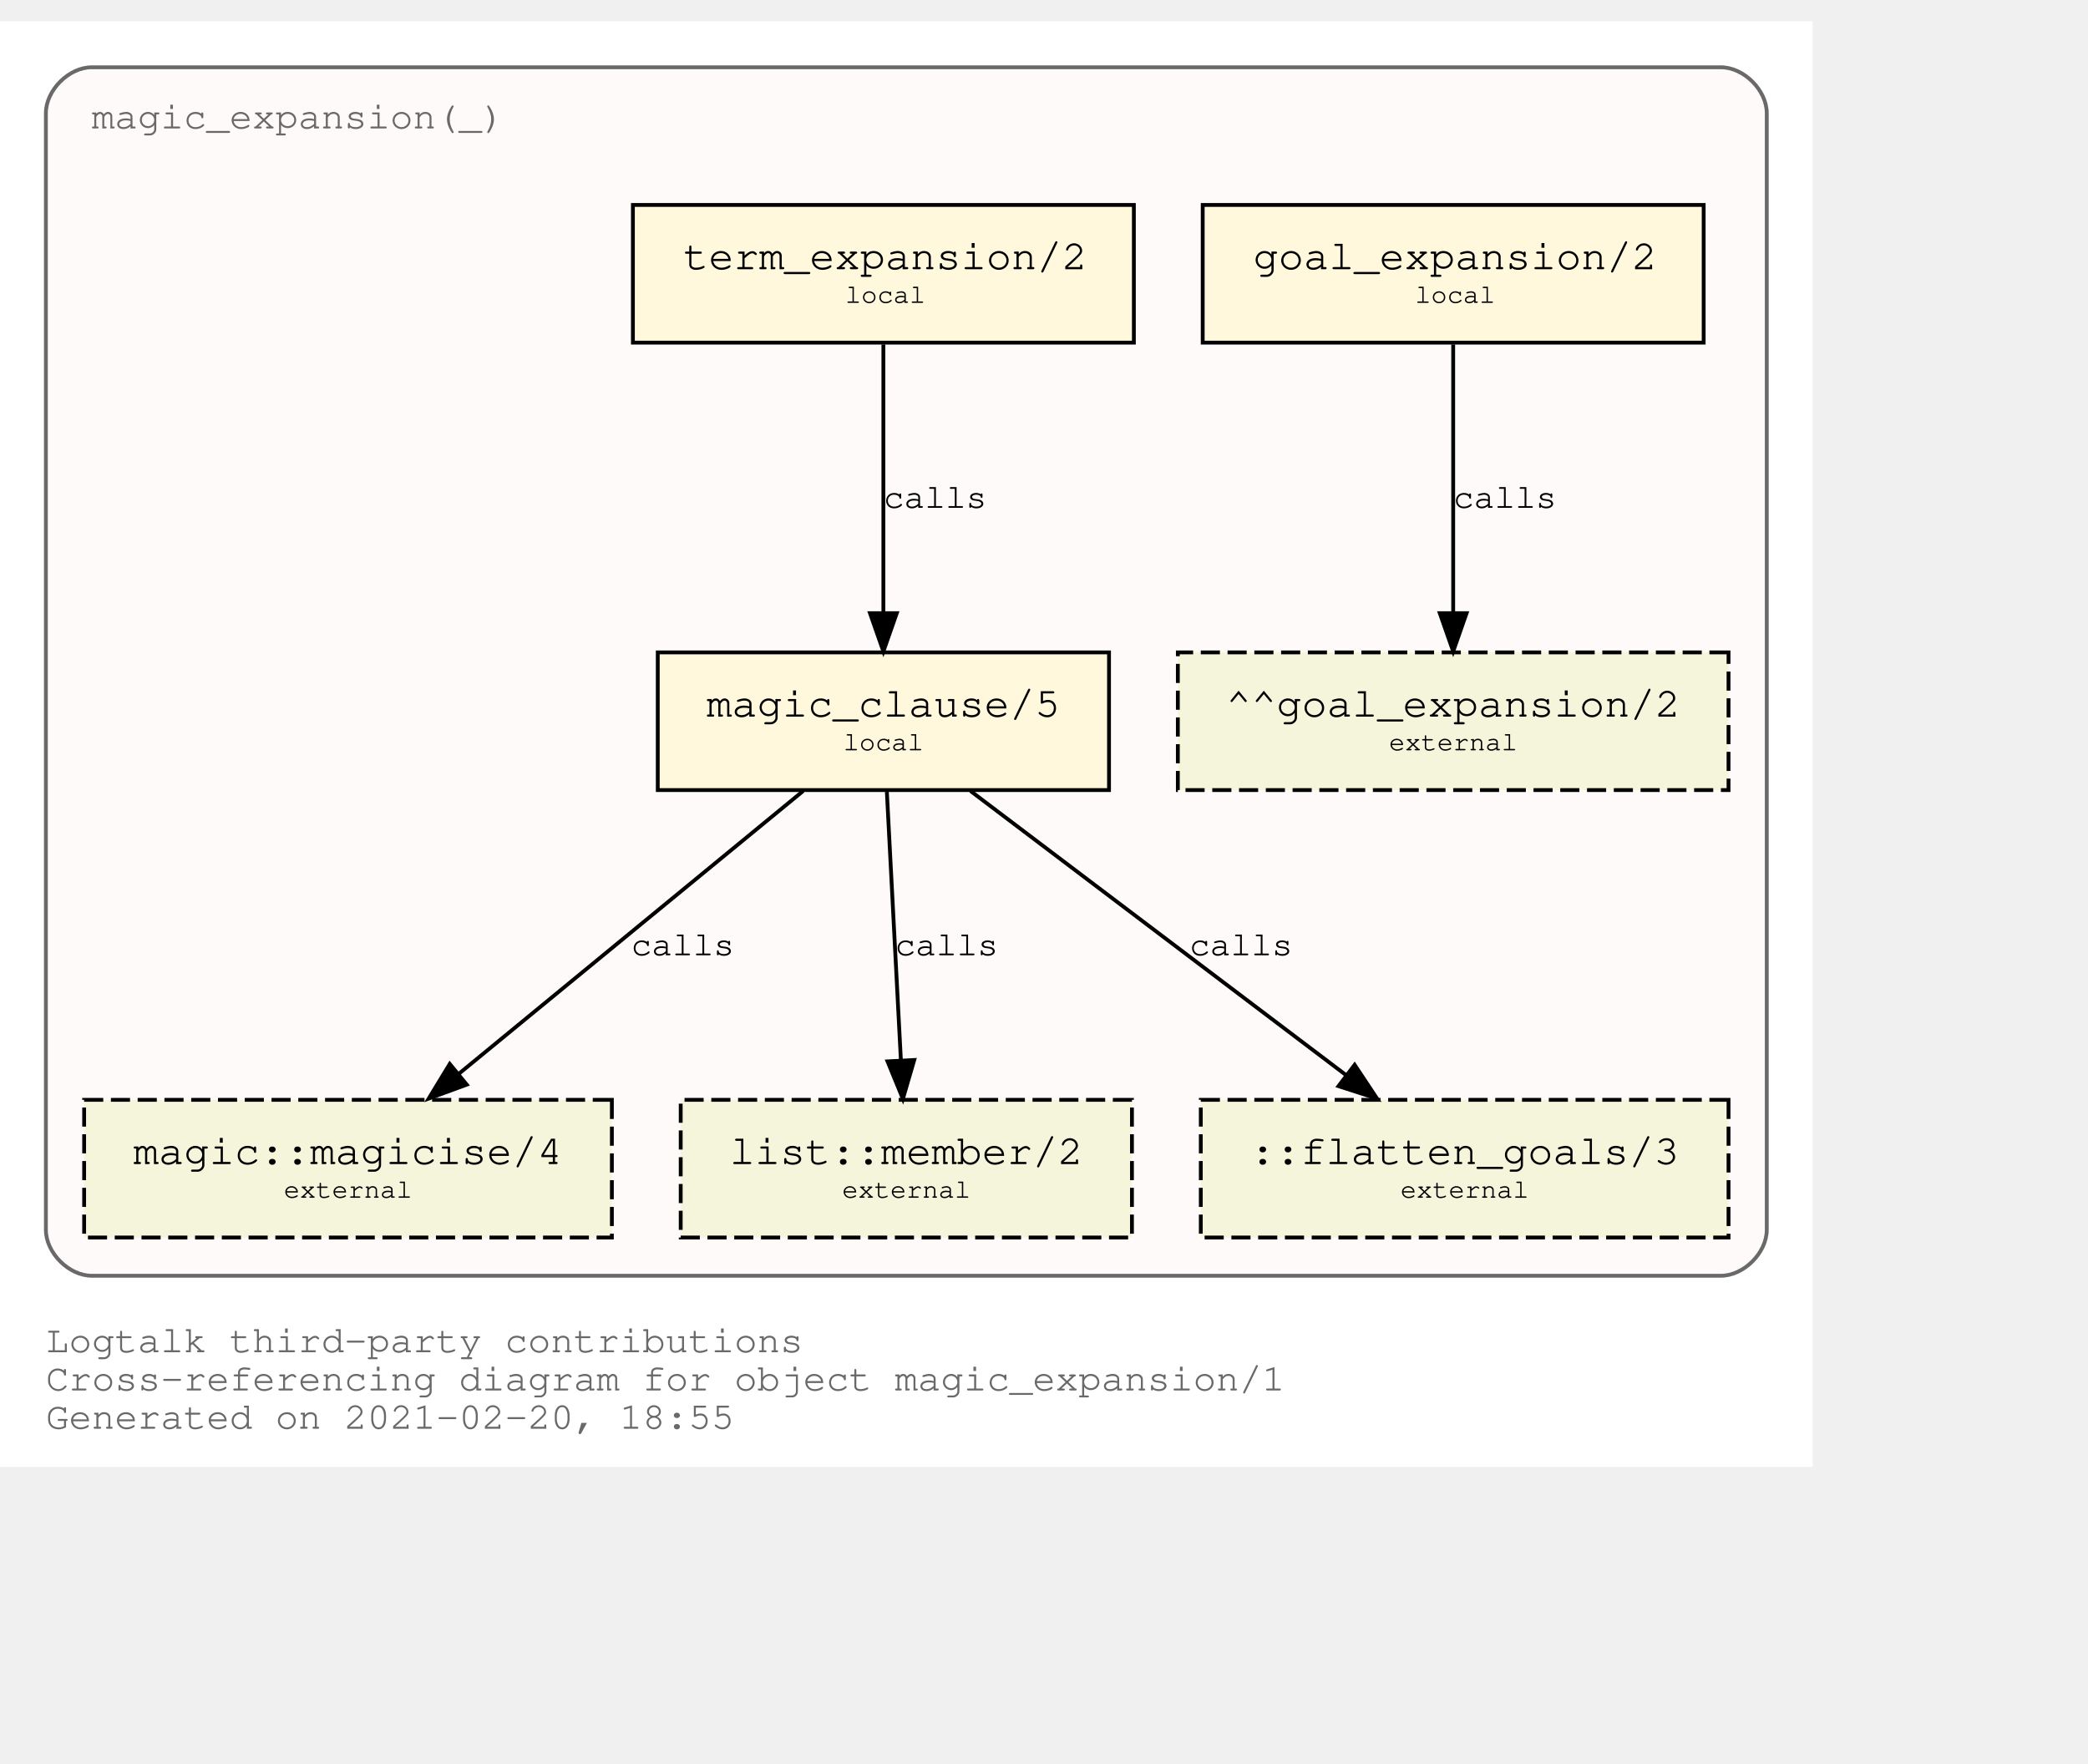
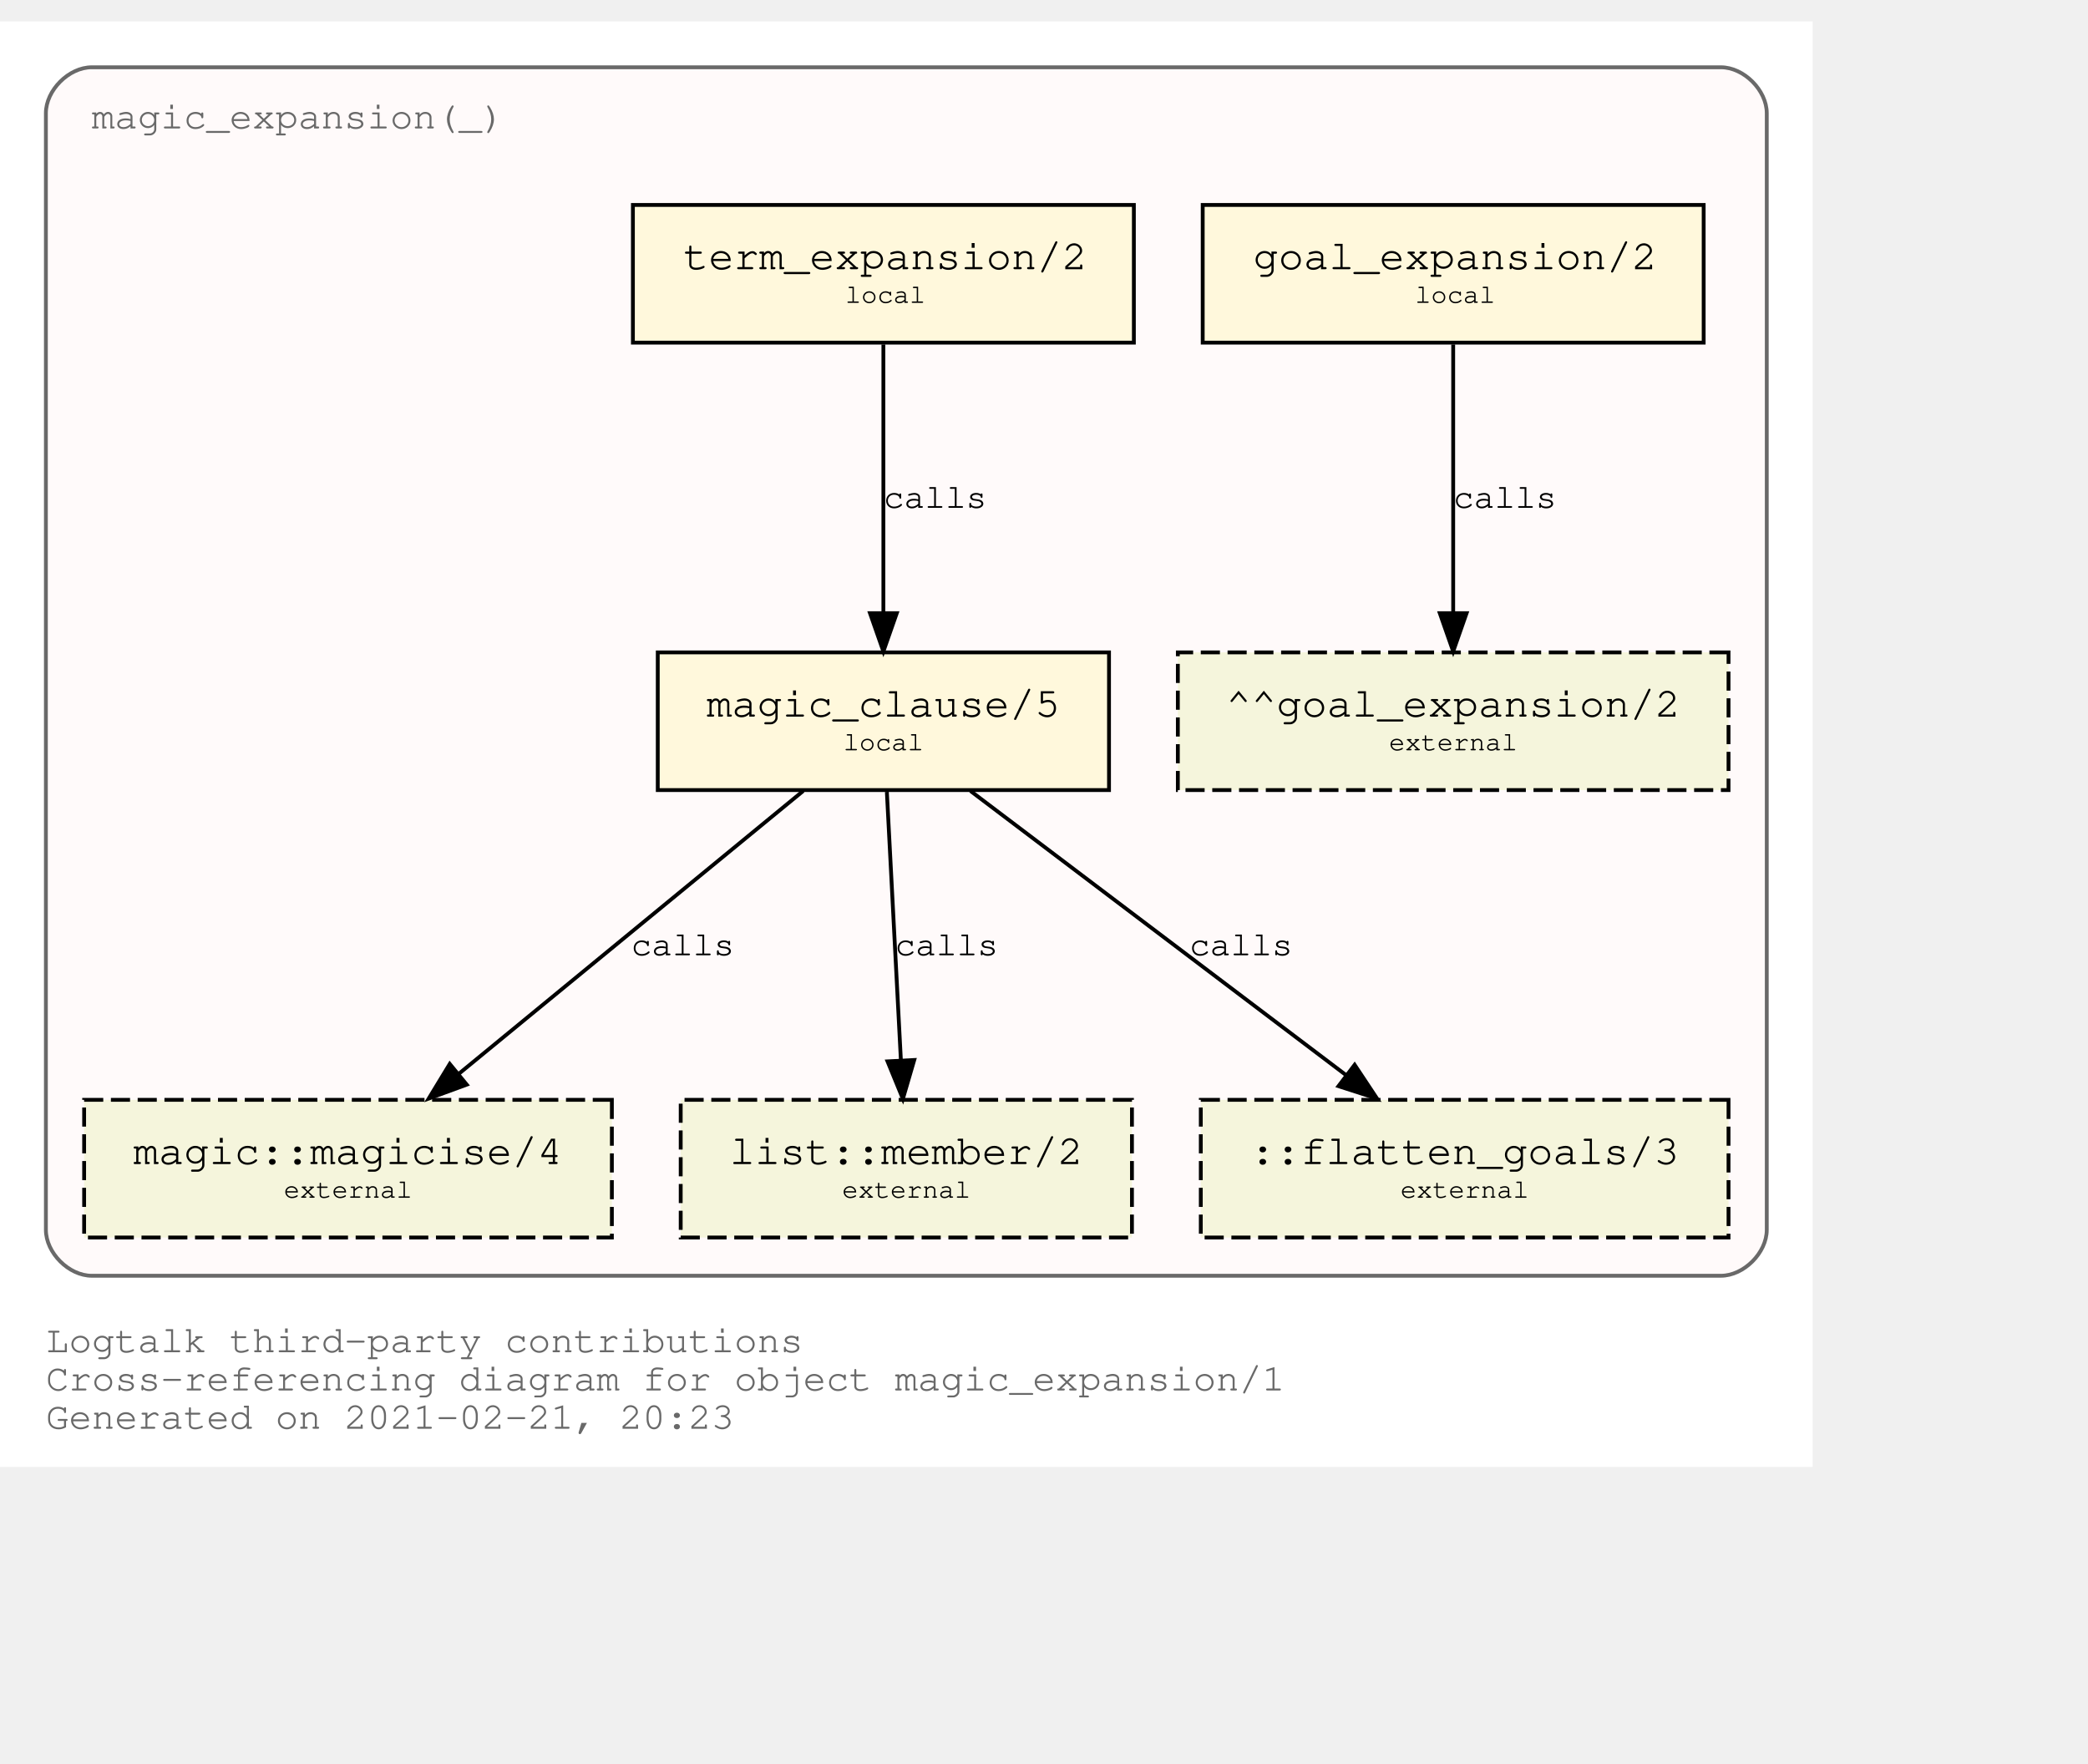
<svg xmlns="http://www.w3.org/2000/svg" xmlns:xlink="http://www.w3.org/1999/xlink" width="618pt" height="522pt" viewBox="72.00 72.00 546.00 450.00">
  <g id="graph0" class="graph" transform="scale(1 1) rotate(0) translate(76 446)">
    <polygon fill="white" stroke="transparent" points="-4,4 -4,-374 470,-374 470,4 -4,4" />
    <text text-anchor="start" x="8" y="-26" font-family="Courier,monospace" font-size="10.00" fill="dimgray">Logtalk third-party contributions</text>
    <text text-anchor="start" x="8" y="-16" font-family="Courier,monospace" font-size="10.00" fill="dimgray">Cross-referencing diagram for object magic_expansion/1</text>
-     <text text-anchor="start" x="8" y="-6" font-family="Courier,monospace" font-size="10.00" fill="dimgray">Generated on 2021-02-20, 18:55</text>
+     <text text-anchor="start" x="8" y="-6" font-family="Courier,monospace" font-size="10.00" fill="dimgray">Generated on 2021-02-21, 20:23</text>
    <g id="clust1" class="cluster">
      <g id="a_clust1">
        <a xlink:title="magic_expansion(_)">
          <path fill="snow" stroke="dimgray" d="M20,-46C20,-46 446,-46 446,-46 452,-46 458,-52 458,-58 458,-58 458,-350 458,-350 458,-356 452,-362 446,-362 446,-362 20,-362 20,-362 14,-362 8,-356 8,-350 8,-350 8,-58 8,-58 8,-52 14,-46 20,-46" />
          <g id="a_clust1_0">
-             <a xlink:href="https://github.com/LogtalkDotOrg/logtalk3/tree/196bf1ddb69f8ccff8efa9082bb26d9c1b1f0cdd/contributions/verdi_neruda/magic_expansion.lgt" xlink:title="https://github.com/LogtalkDotOrg/logtalk3/tree/196bf1ddb69f8ccff8efa9082bb26d9c1b1f0cdd/contributions/verdi_neruda/magic_expansion.lgt">
+             <a xlink:href="https://github.com/LogtalkDotOrg/logtalk3/tree/569623e532f0d38451faa41574330ed0dd25047e/contributions/verdi_neruda/magic_expansion.lgt" xlink:title="https://github.com/LogtalkDotOrg/logtalk3/tree/569623e532f0d38451faa41574330ed0dd25047e/contributions/verdi_neruda/magic_expansion.lgt">
              <text text-anchor="start" x="19.99" y="-346" font-family="Courier,monospace" font-size="10.00" fill="dimgray">magic_expansion(_)</text>
            </a>
          </g>
        </a>
      </g>
    </g>
    <g id="node1" class="node">
      <g id="a_node1">
-         <a xlink:href="https://github.com/LogtalkDotOrg/logtalk3/tree/196bf1ddb69f8ccff8efa9082bb26d9c1b1f0cdd/contributions/verdi_neruda/magic_expansion.lgt#L51" xlink:title="https://github.com/LogtalkDotOrg/logtalk3/tree/196bf1ddb69f8ccff8efa9082bb26d9c1b1f0cdd/contributions/verdi_neruda/magic_expansion.lgt#L51">
+         <a xlink:href="https://github.com/LogtalkDotOrg/logtalk3/tree/569623e532f0d38451faa41574330ed0dd25047e/contributions/verdi_neruda/magic_expansion.lgt#L51" xlink:title="https://github.com/LogtalkDotOrg/logtalk3/tree/569623e532f0d38451faa41574330ed0dd25047e/contributions/verdi_neruda/magic_expansion.lgt#L51">
          <polygon fill="cornsilk" stroke="black" points="441.5,-326 310.5,-326 310.5,-290 441.5,-290 441.5,-326" />
          <text text-anchor="start" x="318.8" y="-309.8" font-family="Courier,monospace" font-size="9.00"> </text>
          <text text-anchor="start" x="323.69" y="-309.2" font-family="Courier,monospace" font-size="11.00">goal_expansion/2</text>
          <text text-anchor="start" x="428.8" y="-309.8" font-family="Courier,monospace" font-size="9.00"> </text>
          <text text-anchor="start" x="318.8" y="-299.8" font-family="Courier,monospace" font-size="9.00"> </text>
          <text text-anchor="start" x="366" y="-300.4" font-family="Courier,monospace" font-size="7.00">local</text>
          <text text-anchor="start" x="428.8" y="-299.8" font-family="Courier,monospace" font-size="9.00"> </text>
        </a>
      </g>
    </g>
    <g id="node7" class="node">
      <polygon fill="beige" stroke="black" stroke-dasharray="5,2" points="448,-209 304,-209 304,-173 448,-173 448,-209" />
      <text text-anchor="start" x="311.8" y="-192.8" font-family="Courier,monospace" font-size="9.00"> </text>
      <text text-anchor="start" x="316.59" y="-192.2" font-family="Courier,monospace" font-size="11.00">^^goal_expansion/2</text>
      <text text-anchor="start" x="434.8" y="-192.8" font-family="Courier,monospace" font-size="9.00"> </text>
      <text text-anchor="start" x="311.8" y="-182.8" font-family="Courier,monospace" font-size="9.00"> </text>
      <text text-anchor="start" x="359.2" y="-183.4" font-family="Courier,monospace" font-size="7.00">external</text>
      <text text-anchor="start" x="434.8" y="-182.8" font-family="Courier,monospace" font-size="9.00"> </text>
    </g>
    <g id="edge3" class="edge">
      <g id="a_edge3">
-         <a xlink:href="https://github.com/LogtalkDotOrg/logtalk3/tree/196bf1ddb69f8ccff8efa9082bb26d9c1b1f0cdd/contributions/verdi_neruda/magic_expansion.lgt#L51" xlink:title="calls">
+         <a xlink:href="https://github.com/LogtalkDotOrg/logtalk3/tree/569623e532f0d38451faa41574330ed0dd25047e/contributions/verdi_neruda/magic_expansion.lgt#L51" xlink:title="calls">
          <path fill="none" stroke="black" d="M376,-289.53C376,-270.94 376,-241.24 376,-219.5" />
          <polygon fill="black" stroke="black" points="379.5,-219.25 376,-209.25 372.5,-219.25 379.5,-219.25" />
        </a>
      </g>
      <g id="a_edge3-label">
-         <a xlink:href="https://github.com/LogtalkDotOrg/logtalk3/tree/196bf1ddb69f8ccff8efa9082bb26d9c1b1f0cdd/contributions/verdi_neruda/magic_expansion.lgt#L51" xlink:title="https://github.com/LogtalkDotOrg/logtalk3/tree/196bf1ddb69f8ccff8efa9082bb26d9c1b1f0cdd/contributions/verdi_neruda/magic_expansion.lgt#L51">
+         <a xlink:href="https://github.com/LogtalkDotOrg/logtalk3/tree/569623e532f0d38451faa41574330ed0dd25047e/contributions/verdi_neruda/magic_expansion.lgt#L51" xlink:title="https://github.com/LogtalkDotOrg/logtalk3/tree/569623e532f0d38451faa41574330ed0dd25047e/contributions/verdi_neruda/magic_expansion.lgt#L51">
          <text text-anchor="start" x="376" y="-246.8" font-family="Courier,monospace" font-size="9.00">calls</text>
        </a>
      </g>
    </g>
    <g id="node2" class="node">
      <g id="a_node2">
-         <a xlink:href="https://github.com/LogtalkDotOrg/logtalk3/tree/196bf1ddb69f8ccff8efa9082bb26d9c1b1f0cdd/contributions/verdi_neruda/magic_expansion.lgt#L54" xlink:title="https://github.com/LogtalkDotOrg/logtalk3/tree/196bf1ddb69f8ccff8efa9082bb26d9c1b1f0cdd/contributions/verdi_neruda/magic_expansion.lgt#L54">
+         <a xlink:href="https://github.com/LogtalkDotOrg/logtalk3/tree/569623e532f0d38451faa41574330ed0dd25047e/contributions/verdi_neruda/magic_expansion.lgt#L54" xlink:title="https://github.com/LogtalkDotOrg/logtalk3/tree/569623e532f0d38451faa41574330ed0dd25047e/contributions/verdi_neruda/magic_expansion.lgt#L54">
          <polygon fill="cornsilk" stroke="black" points="292.5,-326 161.5,-326 161.5,-290 292.5,-290 292.5,-326" />
          <text text-anchor="start" x="169.8" y="-309.8" font-family="Courier,monospace" font-size="9.00"> </text>
          <text text-anchor="start" x="174.69" y="-309.2" font-family="Courier,monospace" font-size="11.00">term_expansion/2</text>
          <text text-anchor="start" x="279.8" y="-309.8" font-family="Courier,monospace" font-size="9.00"> </text>
          <text text-anchor="start" x="169.8" y="-299.8" font-family="Courier,monospace" font-size="9.00"> </text>
          <text text-anchor="start" x="217" y="-300.4" font-family="Courier,monospace" font-size="7.00">local</text>
          <text text-anchor="start" x="279.8" y="-299.8" font-family="Courier,monospace" font-size="9.00"> </text>
        </a>
      </g>
    </g>
    <g id="node3" class="node">
      <g id="a_node3">
-         <a xlink:href="https://github.com/LogtalkDotOrg/logtalk3/tree/196bf1ddb69f8ccff8efa9082bb26d9c1b1f0cdd/contributions/verdi_neruda/magic_expansion.lgt#L61" xlink:title="https://github.com/LogtalkDotOrg/logtalk3/tree/196bf1ddb69f8ccff8efa9082bb26d9c1b1f0cdd/contributions/verdi_neruda/magic_expansion.lgt#L61">
+         <a xlink:href="https://github.com/LogtalkDotOrg/logtalk3/tree/569623e532f0d38451faa41574330ed0dd25047e/contributions/verdi_neruda/magic_expansion.lgt#L61" xlink:title="https://github.com/LogtalkDotOrg/logtalk3/tree/569623e532f0d38451faa41574330ed0dd25047e/contributions/verdi_neruda/magic_expansion.lgt#L61">
          <polygon fill="cornsilk" stroke="black" points="286,-209 168,-209 168,-173 286,-173 286,-209" />
          <text text-anchor="start" x="175.8" y="-192.8" font-family="Courier,monospace" font-size="9.00"> </text>
          <text text-anchor="start" x="180.79" y="-192.2" font-family="Courier,monospace" font-size="11.00">magic_clause/5</text>
          <text text-anchor="start" x="272.8" y="-192.8" font-family="Courier,monospace" font-size="9.00"> </text>
          <text text-anchor="start" x="175.8" y="-182.8" font-family="Courier,monospace" font-size="9.00"> </text>
          <text text-anchor="start" x="216.5" y="-183.4" font-family="Courier,monospace" font-size="7.00">local</text>
          <text text-anchor="start" x="272.8" y="-182.8" font-family="Courier,monospace" font-size="9.00"> </text>
        </a>
      </g>
    </g>
    <g id="edge1" class="edge">
      <g id="a_edge1">
-         <a xlink:href="https://github.com/LogtalkDotOrg/logtalk3/tree/196bf1ddb69f8ccff8efa9082bb26d9c1b1f0cdd/contributions/verdi_neruda/magic_expansion.lgt#L54" xlink:title="calls">
+         <a xlink:href="https://github.com/LogtalkDotOrg/logtalk3/tree/569623e532f0d38451faa41574330ed0dd25047e/contributions/verdi_neruda/magic_expansion.lgt#L54" xlink:title="calls">
          <path fill="none" stroke="black" d="M227,-289.53C227,-270.94 227,-241.24 227,-219.5" />
          <polygon fill="black" stroke="black" points="230.5,-219.25 227,-209.25 223.5,-219.25 230.5,-219.25" />
        </a>
      </g>
      <g id="a_edge1-label">
-         <a xlink:href="https://github.com/LogtalkDotOrg/logtalk3/tree/196bf1ddb69f8ccff8efa9082bb26d9c1b1f0cdd/contributions/verdi_neruda/magic_expansion.lgt#L54" xlink:title="https://github.com/LogtalkDotOrg/logtalk3/tree/196bf1ddb69f8ccff8efa9082bb26d9c1b1f0cdd/contributions/verdi_neruda/magic_expansion.lgt#L54">
+         <a xlink:href="https://github.com/LogtalkDotOrg/logtalk3/tree/569623e532f0d38451faa41574330ed0dd25047e/contributions/verdi_neruda/magic_expansion.lgt#L54" xlink:title="https://github.com/LogtalkDotOrg/logtalk3/tree/569623e532f0d38451faa41574330ed0dd25047e/contributions/verdi_neruda/magic_expansion.lgt#L54">
          <text text-anchor="start" x="227" y="-246.8" font-family="Courier,monospace" font-size="9.00">calls</text>
        </a>
      </g>
    </g>
    <g id="node4" class="node">
      <g id="a_node4">
        <a xlink:href="https://logtalk.org/library/magic_0.html#magicise/4" xlink:title="https://logtalk.org/library/magic_0.html#magicise/4">
          <polygon fill="beige" stroke="black" stroke-dasharray="5,2" points="156,-92 18,-92 18,-56 156,-56 156,-92" />
          <text text-anchor="start" x="25.8" y="-75.8" font-family="Courier,monospace" font-size="9.00"> </text>
          <text text-anchor="start" x="30.89" y="-75.2" font-family="Courier,monospace" font-size="11.00">magic::magicise/4</text>
          <text text-anchor="start" x="142.8" y="-75.8" font-family="Courier,monospace" font-size="9.00"> </text>
          <text text-anchor="start" x="25.8" y="-65.8" font-family="Courier,monospace" font-size="9.00"> </text>
          <text text-anchor="start" x="70.2" y="-66.4" font-family="Courier,monospace" font-size="7.00">external</text>
          <text text-anchor="start" x="142.8" y="-65.8" font-family="Courier,monospace" font-size="9.00"> </text>
        </a>
      </g>
    </g>
    <g id="edge4" class="edge">
      <g id="a_edge4">
-         <a xlink:href="https://github.com/LogtalkDotOrg/logtalk3/tree/196bf1ddb69f8ccff8efa9082bb26d9c1b1f0cdd/contributions/verdi_neruda/magic_expansion.lgt#L61" xlink:title="calls">
+         <a xlink:href="https://github.com/LogtalkDotOrg/logtalk3/tree/569623e532f0d38451faa41574330ed0dd25047e/contributions/verdi_neruda/magic_expansion.lgt#L61" xlink:title="calls">
          <path fill="none" stroke="black" d="M206.04,-172.78C182.12,-153.14 142.85,-120.88 116,-98.83" />
          <polygon fill="black" stroke="black" points="118.05,-95.98 108.1,-92.33 113.61,-101.39 118.05,-95.98" />
        </a>
      </g>
      <g id="a_edge4-label">
-         <a xlink:href="https://github.com/LogtalkDotOrg/logtalk3/tree/196bf1ddb69f8ccff8efa9082bb26d9c1b1f0cdd/contributions/verdi_neruda/magic_expansion.lgt#L61" xlink:title="https://github.com/LogtalkDotOrg/logtalk3/tree/196bf1ddb69f8ccff8efa9082bb26d9c1b1f0cdd/contributions/verdi_neruda/magic_expansion.lgt#L61">
+         <a xlink:href="https://github.com/LogtalkDotOrg/logtalk3/tree/569623e532f0d38451faa41574330ed0dd25047e/contributions/verdi_neruda/magic_expansion.lgt#L61" xlink:title="https://github.com/LogtalkDotOrg/logtalk3/tree/569623e532f0d38451faa41574330ed0dd25047e/contributions/verdi_neruda/magic_expansion.lgt#L61">
          <text text-anchor="start" x="161" y="-129.8" font-family="Courier,monospace" font-size="9.00">calls</text>
        </a>
      </g>
    </g>
    <g id="node5" class="node">
      <g id="a_node5">
        <a xlink:href="https://logtalk.org/library/listp_0.html#member/2" xlink:title="https://logtalk.org/library/listp_0.html#member/2">
          <polygon fill="beige" stroke="black" stroke-dasharray="5,2" points="292,-92 174,-92 174,-56 292,-56 292,-92" />
          <text text-anchor="start" x="181.8" y="-75.8" font-family="Courier,monospace" font-size="9.00"> </text>
          <text text-anchor="start" x="186.79" y="-75.2" font-family="Courier,monospace" font-size="11.00">list::member/2</text>
          <text text-anchor="start" x="278.8" y="-75.8" font-family="Courier,monospace" font-size="9.00"> </text>
          <text text-anchor="start" x="181.8" y="-65.8" font-family="Courier,monospace" font-size="9.00"> </text>
          <text text-anchor="start" x="216.2" y="-66.4" font-family="Courier,monospace" font-size="7.00">external</text>
          <text text-anchor="start" x="278.8" y="-65.8" font-family="Courier,monospace" font-size="9.00"> </text>
        </a>
      </g>
    </g>
    <g id="edge5" class="edge">
      <g id="a_edge5">
-         <a xlink:href="https://github.com/LogtalkDotOrg/logtalk3/tree/196bf1ddb69f8ccff8efa9082bb26d9c1b1f0cdd/contributions/verdi_neruda/magic_expansion.lgt#L61" xlink:title="calls">
+         <a xlink:href="https://github.com/LogtalkDotOrg/logtalk3/tree/569623e532f0d38451faa41574330ed0dd25047e/contributions/verdi_neruda/magic_expansion.lgt#L61" xlink:title="calls">
          <path fill="none" stroke="black" d="M227.91,-172.53C228.88,-153.94 230.43,-124.24 231.57,-102.5" />
          <polygon fill="black" stroke="black" points="235.07,-102.42 232.1,-92.25 228.08,-102.06 235.07,-102.42" />
        </a>
      </g>
      <g id="a_edge5-label">
-         <a xlink:href="https://github.com/LogtalkDotOrg/logtalk3/tree/196bf1ddb69f8ccff8efa9082bb26d9c1b1f0cdd/contributions/verdi_neruda/magic_expansion.lgt#L61" xlink:title="https://github.com/LogtalkDotOrg/logtalk3/tree/196bf1ddb69f8ccff8efa9082bb26d9c1b1f0cdd/contributions/verdi_neruda/magic_expansion.lgt#L61">
+         <a xlink:href="https://github.com/LogtalkDotOrg/logtalk3/tree/569623e532f0d38451faa41574330ed0dd25047e/contributions/verdi_neruda/magic_expansion.lgt#L61" xlink:title="https://github.com/LogtalkDotOrg/logtalk3/tree/569623e532f0d38451faa41574330ed0dd25047e/contributions/verdi_neruda/magic_expansion.lgt#L61">
          <text text-anchor="start" x="230" y="-129.8" font-family="Courier,monospace" font-size="9.00">calls</text>
        </a>
      </g>
    </g>
    <g id="node6" class="node">
      <polygon fill="beige" stroke="black" stroke-dasharray="5,2" points="448,-92 310,-92 310,-56 448,-56 448,-92" />
      <text text-anchor="start" x="317.8" y="-75.8" font-family="Courier,monospace" font-size="9.00"> </text>
      <text text-anchor="start" x="322.89" y="-75.2" font-family="Courier,monospace" font-size="11.00">::flatten_goals/3</text>
      <text text-anchor="start" x="434.8" y="-75.8" font-family="Courier,monospace" font-size="9.00"> </text>
      <text text-anchor="start" x="317.8" y="-65.8" font-family="Courier,monospace" font-size="9.00"> </text>
      <text text-anchor="start" x="362.2" y="-66.4" font-family="Courier,monospace" font-size="7.00">external</text>
      <text text-anchor="start" x="434.8" y="-65.8" font-family="Courier,monospace" font-size="9.00"> </text>
    </g>
    <g id="edge2" class="edge">
      <g id="a_edge2">
-         <a xlink:href="https://github.com/LogtalkDotOrg/logtalk3/tree/196bf1ddb69f8ccff8efa9082bb26d9c1b1f0cdd/contributions/verdi_neruda/magic_expansion.lgt#L61" xlink:title="calls">
+         <a xlink:href="https://github.com/LogtalkDotOrg/logtalk3/tree/569623e532f0d38451faa41574330ed0dd25047e/contributions/verdi_neruda/magic_expansion.lgt#L61" xlink:title="calls">
          <path fill="none" stroke="black" d="M249.76,-172.78C275.84,-153.05 318.73,-120.6 347.89,-98.54" />
          <polygon fill="black" stroke="black" points="350.23,-101.16 356.09,-92.33 346,-95.58 350.23,-101.16" />
        </a>
      </g>
      <g id="a_edge2-label">
-         <a xlink:href="https://github.com/LogtalkDotOrg/logtalk3/tree/196bf1ddb69f8ccff8efa9082bb26d9c1b1f0cdd/contributions/verdi_neruda/magic_expansion.lgt#L61" xlink:title="https://github.com/LogtalkDotOrg/logtalk3/tree/196bf1ddb69f8ccff8efa9082bb26d9c1b1f0cdd/contributions/verdi_neruda/magic_expansion.lgt#L61">
+         <a xlink:href="https://github.com/LogtalkDotOrg/logtalk3/tree/569623e532f0d38451faa41574330ed0dd25047e/contributions/verdi_neruda/magic_expansion.lgt#L61" xlink:title="https://github.com/LogtalkDotOrg/logtalk3/tree/569623e532f0d38451faa41574330ed0dd25047e/contributions/verdi_neruda/magic_expansion.lgt#L61">
          <text text-anchor="start" x="307" y="-129.8" font-family="Courier,monospace" font-size="9.00">calls</text>
        </a>
      </g>
    </g>
  </g>
</svg>
